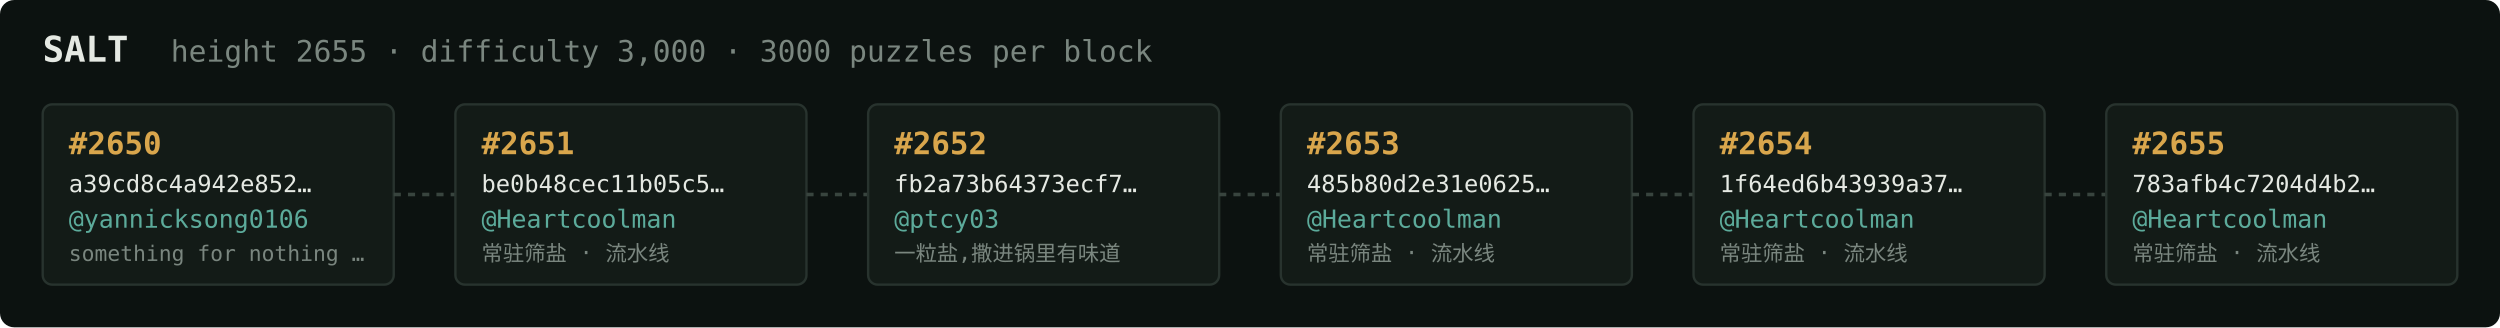
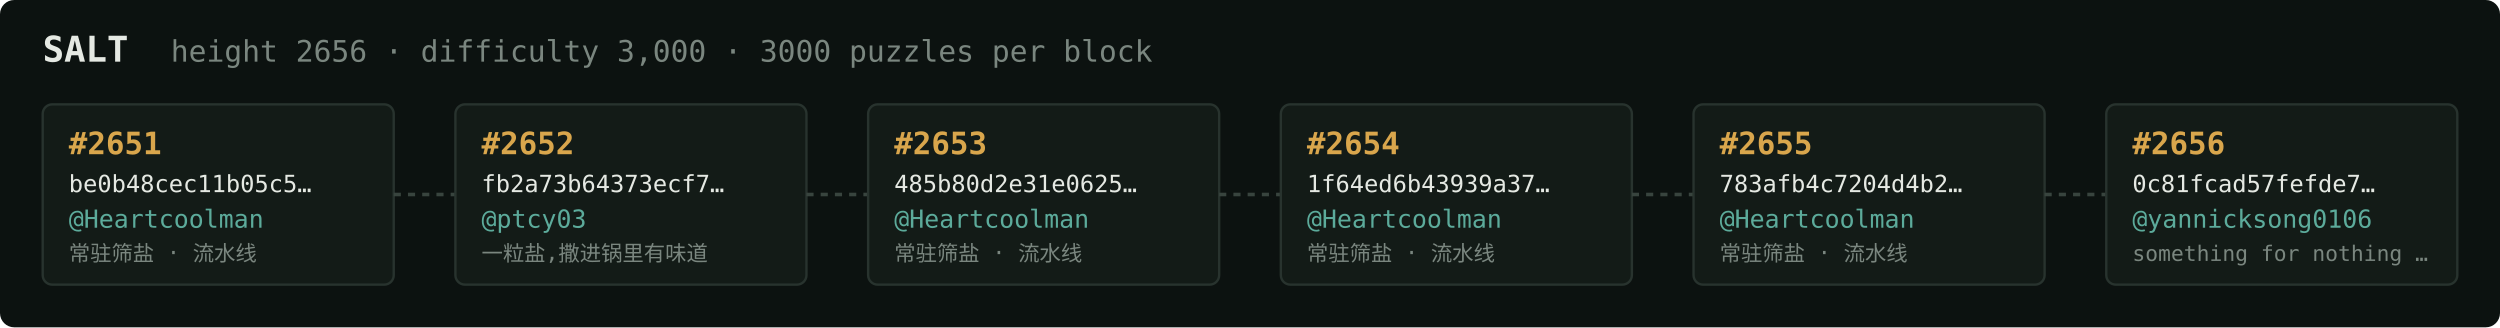
<svg xmlns="http://www.w3.org/2000/svg" width="1054" height="138" viewBox="0 0 1054 138" font-family="ui-monospace,SFMono-Regular,Menlo,monospace">
  <rect fill="#0c1210" width="1054" height="138" rx="6" />
  <text x="18" y="26" fill="#e5e9e3" font-size="15" font-weight="700">SALT</text>
-   <text x="72" y="26" fill="#7a867f" font-size="12.5">height 2655 · difficulty 3,000 · 3000 puzzles per block</text>
+   <text x="72" y="26" fill="#7a867f" font-size="12.5">height 2656 · difficulty 3,000 · 3000 puzzles per block</text>
  <rect x="18" y="44" width="148" height="76" rx="4" fill="#131b17" stroke="#28332e" stroke-width="1" />
-   <text x="29" y="65" fill="#d9a64c" font-size="13" font-weight="700">#2650</text>
-   <text x="29" y="81" fill="#e5e9e3" font-size="10">a39cd8c4a942e852…</text>
-   <text x="29" y="96" fill="#5cab9b" font-size="10.5">@yannicksong0106</text>
-   <text x="29" y="110" fill="#7a867f" font-size="9">something for nothing …</text>
+   <text x="29" y="65" fill="#d9a64c" font-size="13" font-weight="700">#2651</text>
+   <text x="29" y="81" fill="#e5e9e3" font-size="10">be0b48cec11b05c5…</text>
+   <text x="29" y="96" fill="#5cab9b" font-size="10.5">@Heartcoolman</text>
+   <text x="29" y="110" fill="#7a867f" font-size="9">常驻筛盐 · 流水线</text>
  <line x1="166" y1="82.0" x2="192" y2="82.0" stroke="#38443e" stroke-width="1.5" stroke-dasharray="3 3" />
  <rect x="192" y="44" width="148" height="76" rx="4" fill="#131b17" stroke="#28332e" stroke-width="1" />
-   <text x="203" y="65" fill="#d9a64c" font-size="13" font-weight="700">#2651</text>
-   <text x="203" y="81" fill="#e5e9e3" font-size="10">be0b48cec11b05c5…</text>
-   <text x="203" y="96" fill="#5cab9b" font-size="10.5">@Heartcoolman</text>
-   <text x="203" y="110" fill="#7a867f" font-size="9">常驻筛盐 · 流水线</text>
+   <text x="203" y="65" fill="#d9a64c" font-size="13" font-weight="700">#2652</text>
+   <text x="203" y="81" fill="#e5e9e3" font-size="10">fb2a73b64373ecf7…</text>
+   <text x="203" y="96" fill="#5cab9b" font-size="10.5">@ptcy03</text>
+   <text x="203" y="110" fill="#7a867f" font-size="9">一粒盐,撒进锅里有味道</text>
  <line x1="340" y1="82.0" x2="366" y2="82.0" stroke="#38443e" stroke-width="1.5" stroke-dasharray="3 3" />
  <rect x="366" y="44" width="148" height="76" rx="4" fill="#131b17" stroke="#28332e" stroke-width="1" />
-   <text x="377" y="65" fill="#d9a64c" font-size="13" font-weight="700">#2652</text>
-   <text x="377" y="81" fill="#e5e9e3" font-size="10">fb2a73b64373ecf7…</text>
-   <text x="377" y="96" fill="#5cab9b" font-size="10.5">@ptcy03</text>
-   <text x="377" y="110" fill="#7a867f" font-size="9">一粒盐,撒进锅里有味道</text>
+   <text x="377" y="65" fill="#d9a64c" font-size="13" font-weight="700">#2653</text>
+   <text x="377" y="81" fill="#e5e9e3" font-size="10">485b80d2e31e0625…</text>
+   <text x="377" y="96" fill="#5cab9b" font-size="10.5">@Heartcoolman</text>
+   <text x="377" y="110" fill="#7a867f" font-size="9">常驻筛盐 · 流水线</text>
  <line x1="514" y1="82.0" x2="540" y2="82.0" stroke="#38443e" stroke-width="1.5" stroke-dasharray="3 3" />
  <rect x="540" y="44" width="148" height="76" rx="4" fill="#131b17" stroke="#28332e" stroke-width="1" />
-   <text x="551" y="65" fill="#d9a64c" font-size="13" font-weight="700">#2653</text>
-   <text x="551" y="81" fill="#e5e9e3" font-size="10">485b80d2e31e0625…</text>
+   <text x="551" y="65" fill="#d9a64c" font-size="13" font-weight="700">#2654</text>
+   <text x="551" y="81" fill="#e5e9e3" font-size="10">1f64ed6b43939a37…</text>
  <text x="551" y="96" fill="#5cab9b" font-size="10.5">@Heartcoolman</text>
  <text x="551" y="110" fill="#7a867f" font-size="9">常驻筛盐 · 流水线</text>
  <line x1="688" y1="82.0" x2="714" y2="82.0" stroke="#38443e" stroke-width="1.5" stroke-dasharray="3 3" />
  <rect x="714" y="44" width="148" height="76" rx="4" fill="#131b17" stroke="#28332e" stroke-width="1" />
-   <text x="725" y="65" fill="#d9a64c" font-size="13" font-weight="700">#2654</text>
-   <text x="725" y="81" fill="#e5e9e3" font-size="10">1f64ed6b43939a37…</text>
+   <text x="725" y="65" fill="#d9a64c" font-size="13" font-weight="700">#2655</text>
+   <text x="725" y="81" fill="#e5e9e3" font-size="10">783afb4c7204d4b2…</text>
  <text x="725" y="96" fill="#5cab9b" font-size="10.5">@Heartcoolman</text>
  <text x="725" y="110" fill="#7a867f" font-size="9">常驻筛盐 · 流水线</text>
  <line x1="862" y1="82.0" x2="888" y2="82.0" stroke="#38443e" stroke-width="1.5" stroke-dasharray="3 3" />
  <rect x="888" y="44" width="148" height="76" rx="4" fill="#131b17" stroke="#28332e" stroke-width="1" />
-   <text x="899" y="65" fill="#d9a64c" font-size="13" font-weight="700">#2655</text>
-   <text x="899" y="81" fill="#e5e9e3" font-size="10">783afb4c7204d4b2…</text>
-   <text x="899" y="96" fill="#5cab9b" font-size="10.5">@Heartcoolman</text>
-   <text x="899" y="110" fill="#7a867f" font-size="9">常驻筛盐 · 流水线</text>
+   <text x="899" y="65" fill="#d9a64c" font-size="13" font-weight="700">#2656</text>
+   <text x="899" y="81" fill="#e5e9e3" font-size="10">0c81fcad57fefde7…</text>
+   <text x="899" y="96" fill="#5cab9b" font-size="10.5">@yannicksong0106</text>
+   <text x="899" y="110" fill="#7a867f" font-size="9">something for nothing …</text>
</svg>
